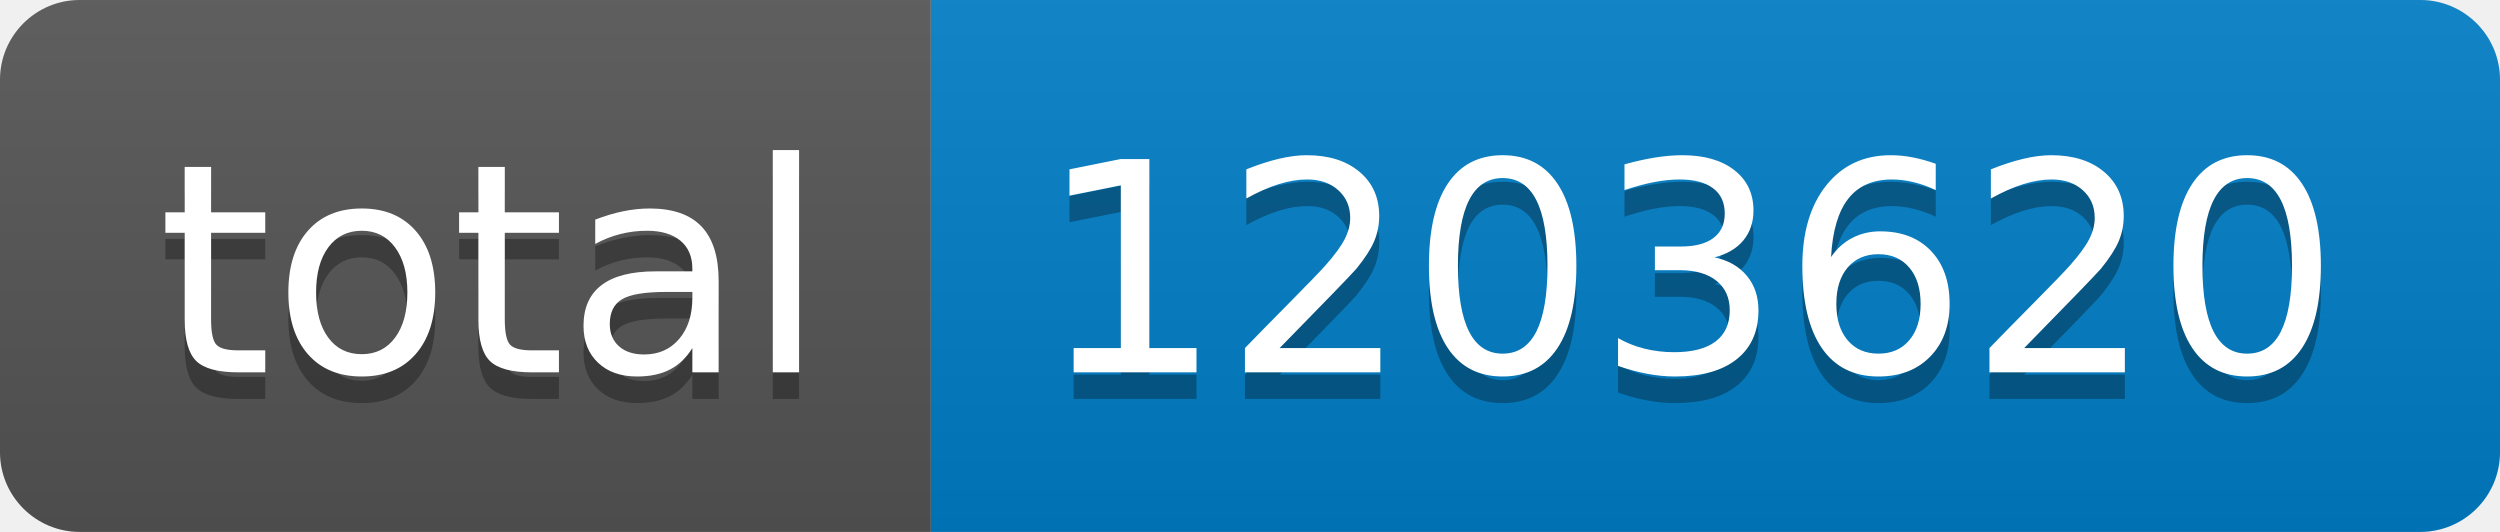
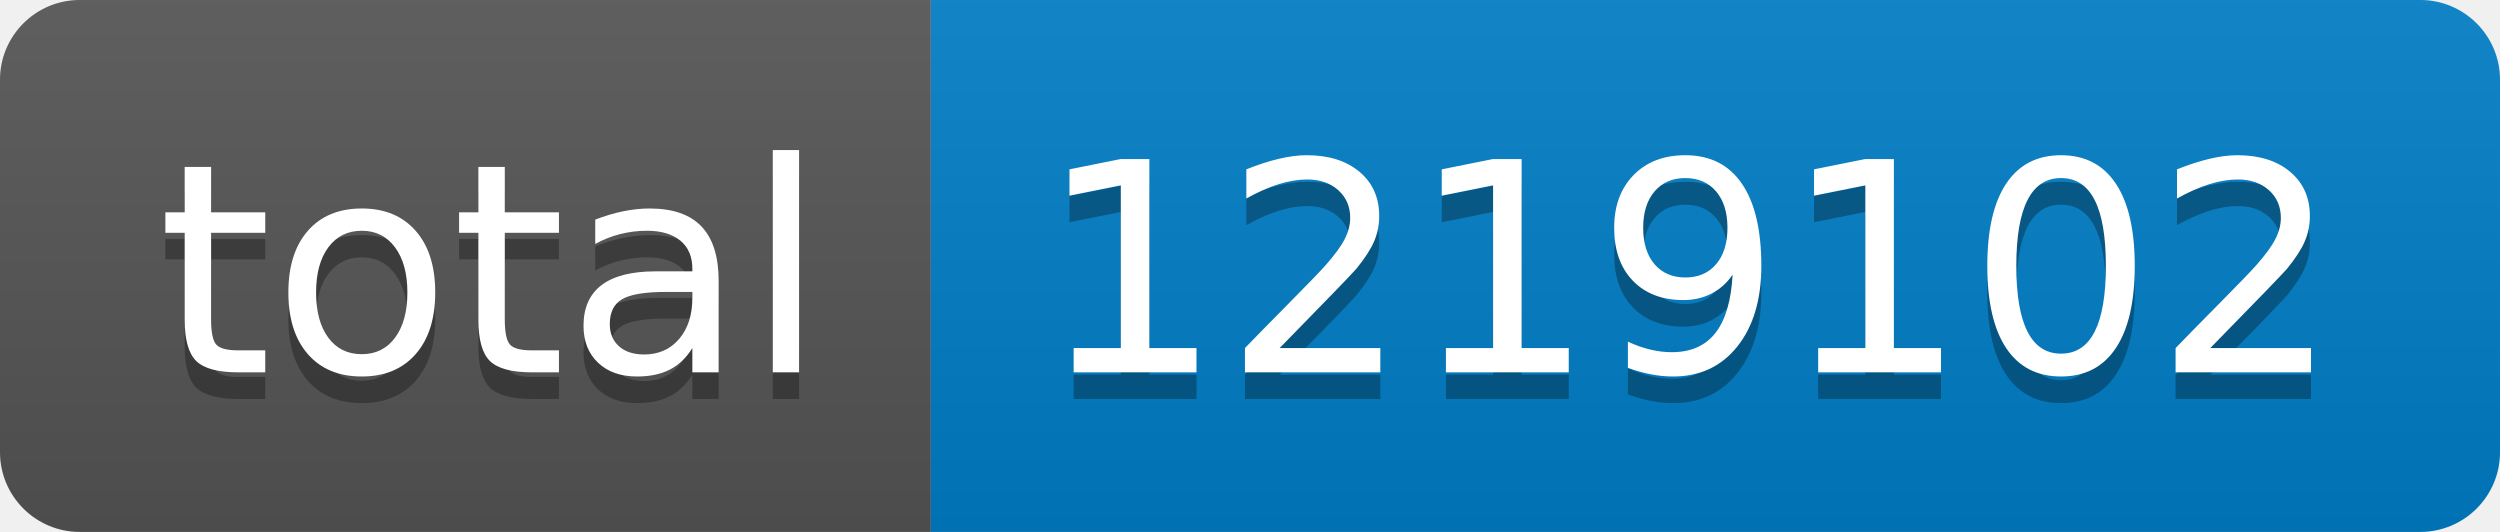
- <svg xmlns="http://www.w3.org/2000/svg" width="94" height="20" role="img" aria-label="total: 1203620">
+ <svg xmlns="http://www.w3.org/2000/svg" width="94" height="20" role="img" aria-label="total: 1219102">
  <linearGradient id="s" x2="0" y2="100%">
    <stop offset="0" stop-color="#bbb" stop-opacity=".1" />
    <stop offset="1" stop-opacity=".1" />
  </linearGradient>
  <clipPath id="r">
    <rect width="94" height="20" rx="3" fill="#fff" />
  </clipPath>
  <g clip-path="url(#r)">
    <rect width="35" height="20" fill="#555" />
    <rect x="35" width="59" height="20" fill="#007ec6" />
    <rect width="94" height="20" fill="url(#s)" />
  </g>
  <g fill="#fff" text-anchor="middle" font-family="Verdana,Geneva,DejaVu Sans,sans-serif" text-rendering="geometricPrecision" font-size="110">
    <text aria-hidden="true" x="185" y="150" fill="#010101" fill-opacity=".3" transform="scale(.1)" textLength="250">total</text>
    <text x="185" y="140" transform="scale(.1)" fill="#fff" textLength="250">total</text>
-     <text aria-hidden="true" x="635" y="150" fill="#010101" fill-opacity=".3" transform="scale(.1)" textLength="490">1203620</text>
-     <text x="635" y="140" transform="scale(.1)" fill="#fff" textLength="490">1203620</text>
+     <text aria-hidden="true" x="635" y="150" fill="#010101" fill-opacity=".3" transform="scale(.1)" textLength="490">1219102</text>
+     <text x="635" y="140" transform="scale(.1)" fill="#fff" textLength="490">1219102</text>
  </g>
</svg>
